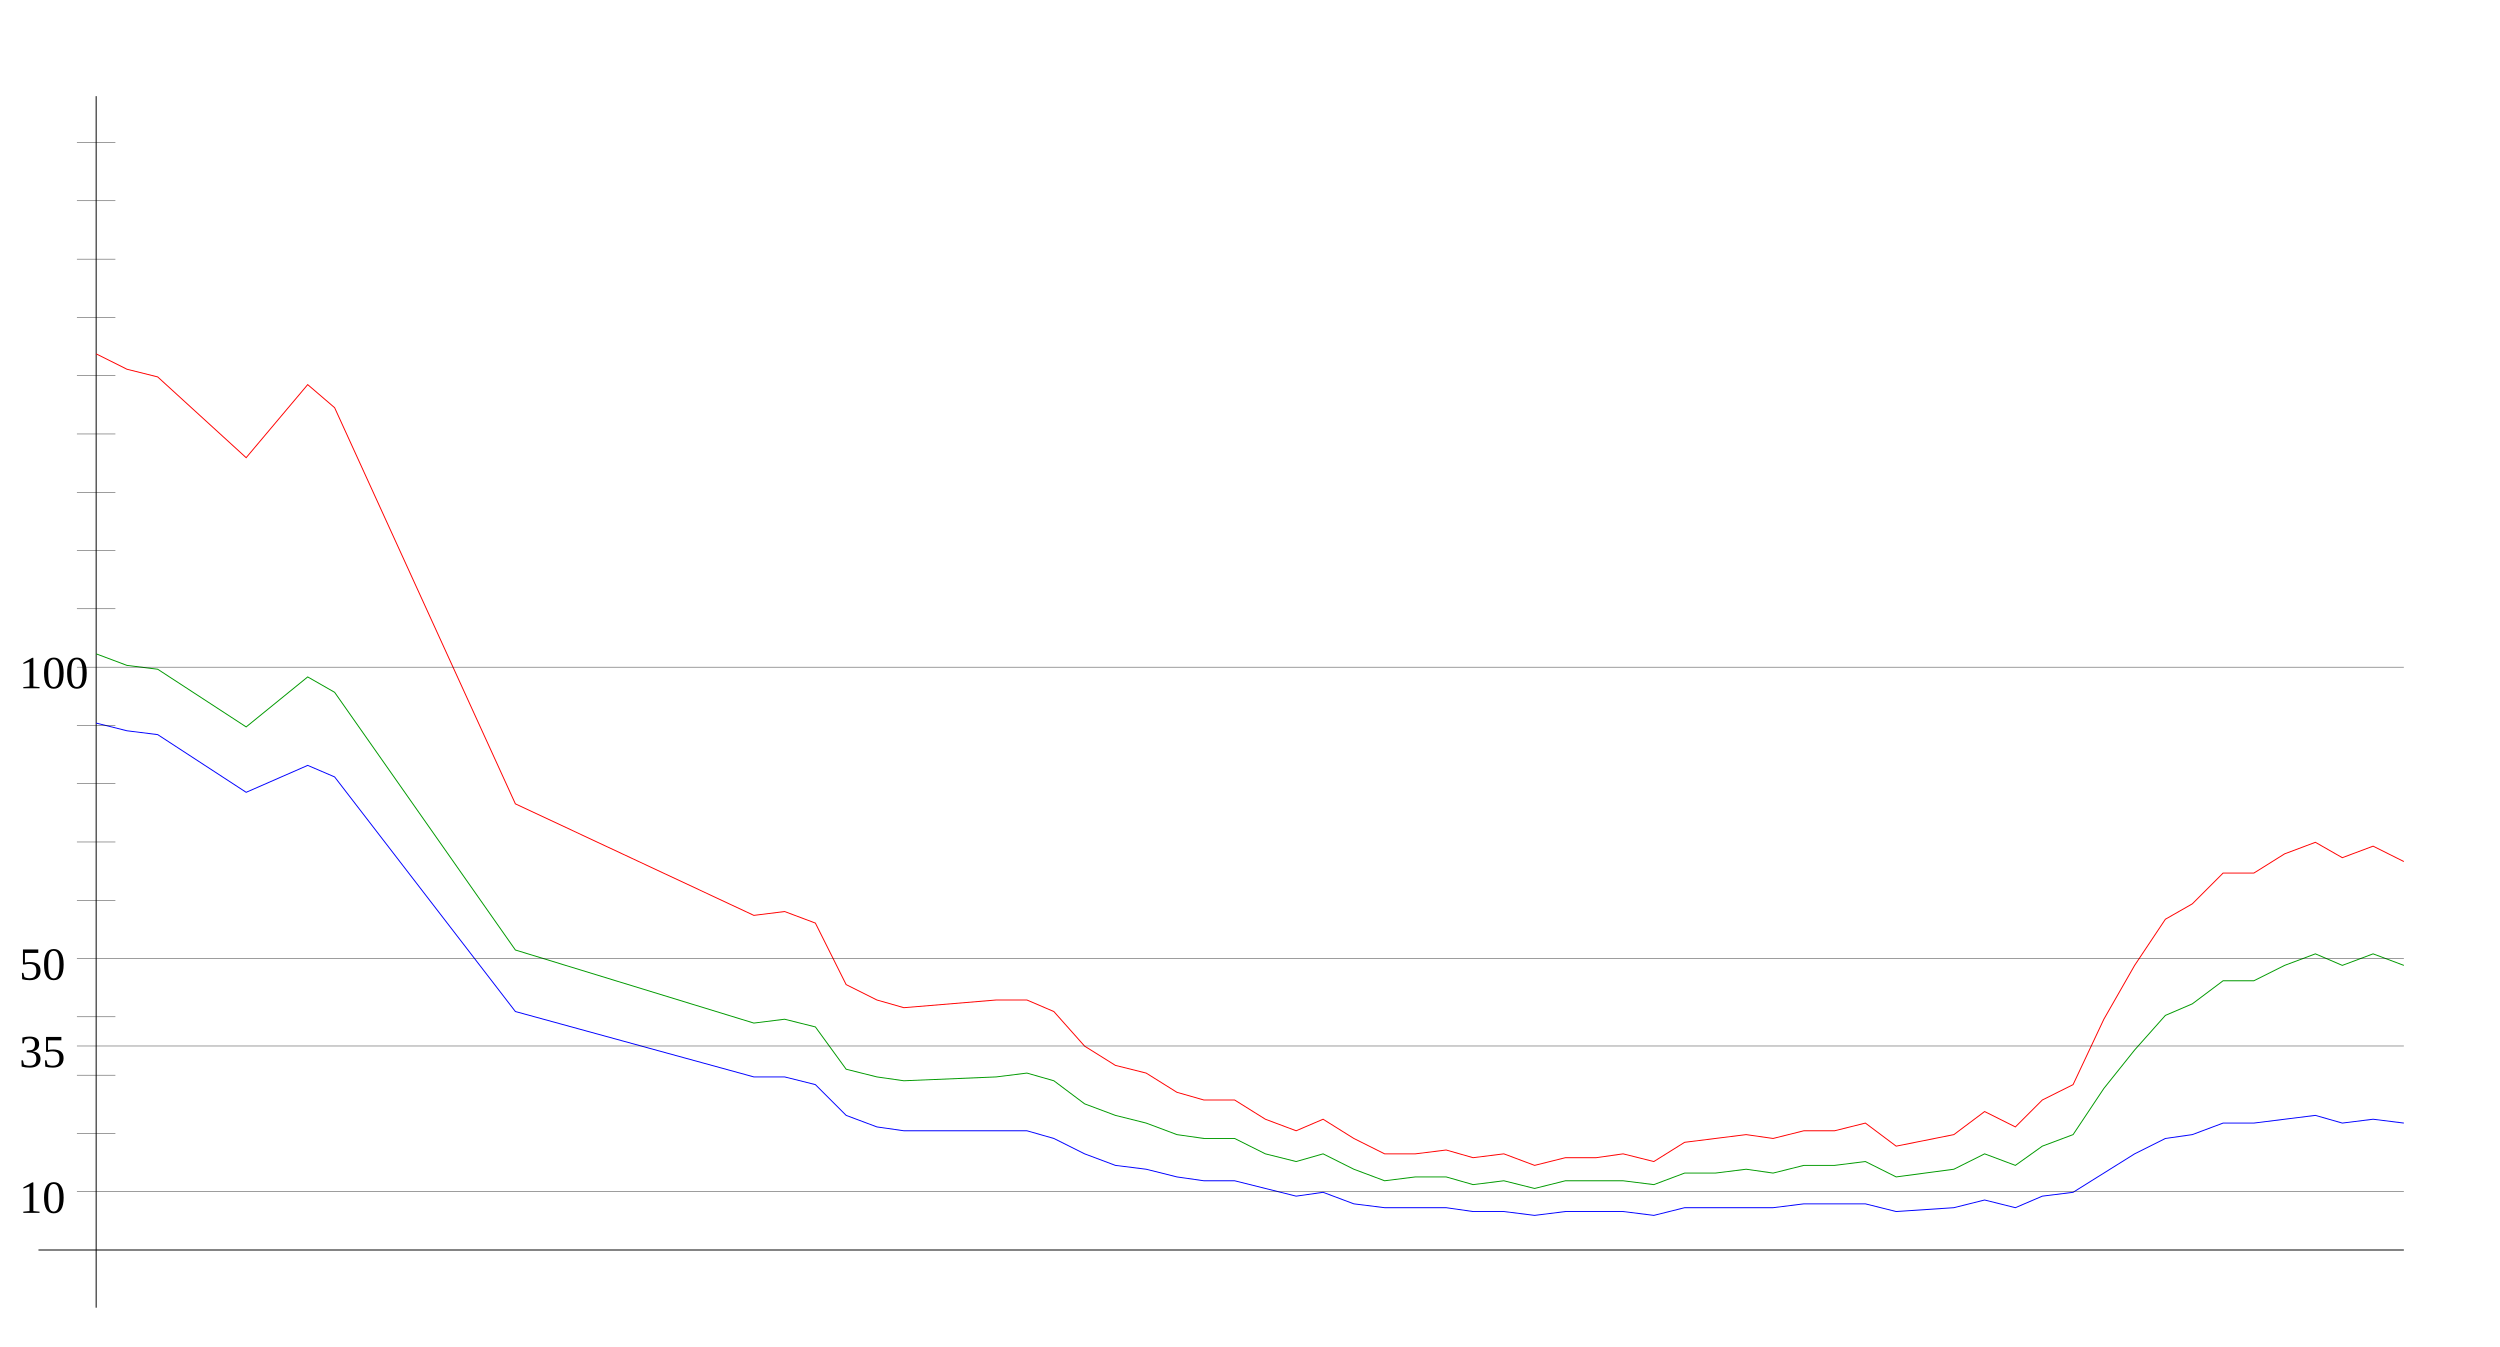
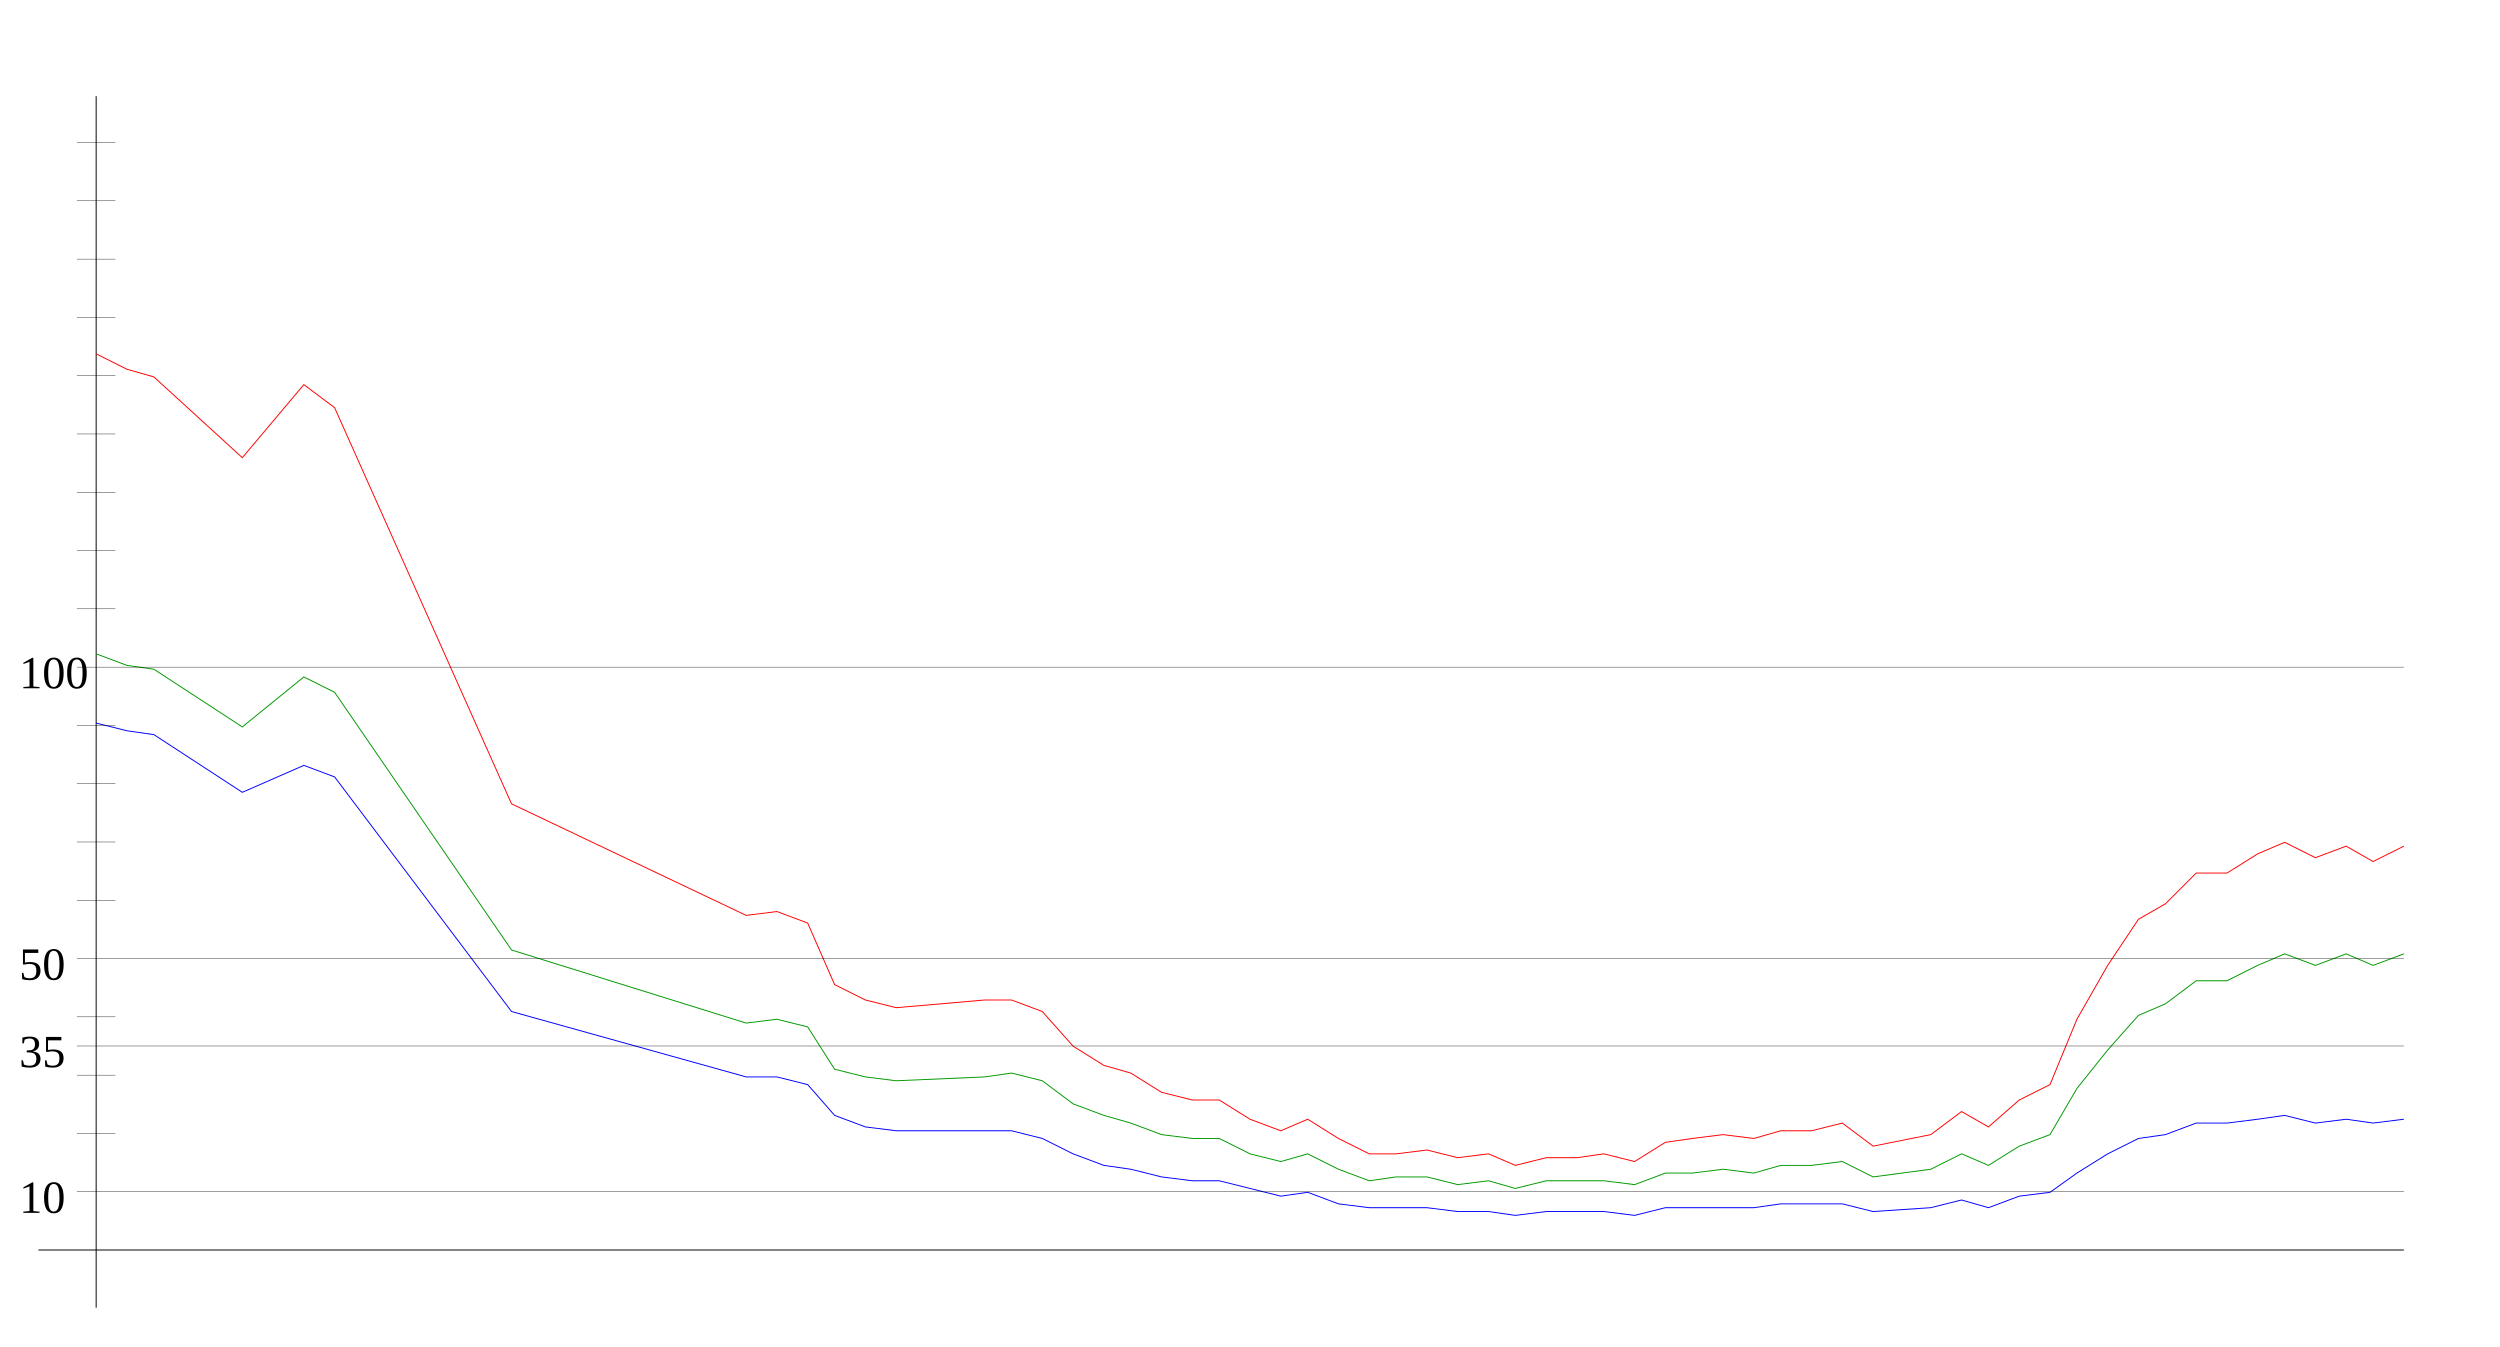
<svg xmlns="http://www.w3.org/2000/svg" width="650" height="350" version="1.1" id="sparkleline_DE-SL">
  <g id="layer1">
    <path style="fill:none;stroke:#000000;stroke-width:0.25px;" d="M 25,340 25,25" id="vertical_axis" />
    <path style="fill:none;stroke:#000000;stroke-width:0.25px;" d="M 10,325 625,325" id="horizontal_axis" />
-     <path style="fill:none;stroke:#0000ff;stroke-width:0.25px;" d="M 25,188  33,190 41,191 64,206 80,199 87,202 134,263 196,280 204,280  212,282 220,290 228,293 235,294 259,294 267,294 274,296 282,300  290,303 298,304 306,306 313,307 321,307 329,309 337,311 344,310  352,313 360,314 368,314 376,314 383,315 391,315 399,316 407,315  415,315 422,315 430,316 438,314 446,314 454,314 461,314 469,313  477,313 485,313 493,315 508,314 516,312 524,314 531,311 539,310  547,305 555,300 563,296 570,295 578,292 586,292 594,291 602,290  609,292 617,291 625,292" id="cases7_100k" />
-     <path style="fill:none;stroke:#009900;stroke-width:0.25px;" d="M 25,170  33,173 41,174 64,189 80,176 87,180 134,247 196,266 204,265  212,267 220,278 228,280 235,281 259,280 267,279 274,281 282,287  290,290 298,292 306,295 313,296 321,296 329,300 337,302 344,300  352,304 360,307 368,306 376,306 383,308 391,307 399,309 407,307  415,307 422,307 430,308 438,305 446,305 454,304 461,305 469,303  477,303 485,302 493,306 508,304 516,300 524,303 531,298 539,295  547,283 555,273 563,264 570,261 578,255 586,255 594,251 602,248  609,251 617,248 625,251" id="cases7_100k_nofullvac" />
-     <path style="fill:none;stroke:#ff0000;stroke-width:0.25px;" d="M 25,92  33,96 41,98 64,119 80,100 87,106 134,209 196,238 204,237  212,240 220,256 228,260 235,262 259,260 267,260 274,263 282,272  290,277 298,279 306,284 313,286 321,286 329,291 337,294 344,291  352,296 360,300 368,300 376,299 383,301 391,300 399,303 407,301  415,301 422,300 430,302 438,297 446,296 454,295 461,296 469,294  477,294 485,292 493,298 508,295 516,289 524,293 531,286 539,282  547,265 555,251 563,239 570,235 578,227 586,227 594,222 602,219  609,223 617,220 625,224" id="cases7_100k_novac" />
+     <path style="fill:none;stroke:#0000ff;stroke-width:0.25px;" d="M 25,188  33,190 40,191 63,206 79,199 87,202 133,263 194,280 202,280  210,282 217,290 225,293 233,294 256,294 263,294 271,296 279,300  287,303 294,304 302,306 310,307 317,307 325,309 333,311 340,310  348,313 356,314 363,314 371,314 379,315 387,315 394,316 402,315  410,315 417,315 425,316 433,314 440,314 448,314 456,314 463,313  471,313 479,313 487,315 502,314 510,312 517,314 525,311 533,310  540,305 548,300 556,296 563,295 571,292 579,292 587,291 594,290  602,292 610,291 617,292 625,291" id="cases7_100k" />
+     <path style="fill:none;stroke:#009900;stroke-width:0.25px;" d="M 25,170  33,173 40,174 63,189 79,176 87,180 133,247 194,266 202,265  210,267 217,278 225,280 233,281 256,280 263,279 271,281 279,287  287,290 294,292 302,295 310,296 317,296 325,300 333,302 340,300  348,304 356,307 363,306 371,306 379,308 387,307 394,309 402,307  410,307 417,307 425,308 433,305 440,305 448,304 456,305 463,303  471,303 479,302 487,306 502,304 510,300 517,303 525,298 533,295  540,283 548,273 556,264 563,261 571,255 579,255 587,251 594,248  602,251 610,248 617,251 625,248" id="cases7_100k_nofullvac" />
+     <path style="fill:none;stroke:#ff0000;stroke-width:0.25px;" d="M 25,92  33,96 40,98 63,119 79,100 87,106 133,209 194,238 202,237  210,240 217,256 225,260 233,262 256,260 263,260 271,263 279,272  287,277 294,279 302,284 310,286 317,286 325,291 333,294 340,291  348,296 356,300 363,300 371,299 379,301 387,300 394,303 402,301  410,301 417,300 425,302 433,297 440,296 448,295 456,296 463,294  471,294 479,292 487,298 502,295 510,289 517,293 525,286 533,282  540,265 548,251 556,239 563,235 571,227 579,227 587,222 594,219  602,223 610,220 617,224 625,220" id="cases7_100k_novac" />
    <path style="fill:none;stroke:#000000;stroke-width:0.1px;" d="M 20,309.845 625,309.845" id="yaxis_10" />
    <text xml:space="preserve" style="font-size:12px" x="5" y="315.345" id="hline_caption10">
      <tspan id="hline_caption_10" x="5" y="315.345">10</tspan>
    </text>
    <path style="fill:none;stroke:#000000;stroke-width:0.1px;" d="M 20,294.69 30,294.69" id="yaxis_20" />
    <path style="fill:none;stroke:#000000;stroke-width:0.1px;" d="M 20,279.536 30,279.536" id="yaxis_30" />
    <path style="fill:none;stroke:#000000;stroke-width:0.1px;" d="M 20,271.958 625,271.958" id="yaxis_35" />
    <text xml:space="preserve" style="font-size:12px" x="5" y="277.458" id="hline_caption35">
      <tspan id="hline_caption_35" x="5" y="277.458">35</tspan>
    </text>
    <path style="fill:none;stroke:#000000;stroke-width:0.1px;" d="M 20,264.381 30,264.381" id="yaxis_40" />
    <path style="fill:none;stroke:#000000;stroke-width:0.1px;" d="M 20,249.226 625,249.226" id="yaxis_50" />
    <text xml:space="preserve" style="font-size:12px" x="5" y="254.726" id="hline_caption50">
      <tspan id="hline_caption_50" x="5" y="254.726">50</tspan>
    </text>
    <path style="fill:none;stroke:#000000;stroke-width:0.1px;" d="M 20,234.071 30,234.071" id="yaxis_60" />
    <path style="fill:none;stroke:#000000;stroke-width:0.1px;" d="M 20,218.916 30,218.916" id="yaxis_70" />
    <path style="fill:none;stroke:#000000;stroke-width:0.1px;" d="M 20,203.762 30,203.762" id="yaxis_80" />
    <path style="fill:none;stroke:#000000;stroke-width:0.1px;" d="M 20,188.607 30,188.607" id="yaxis_90" />
    <path style="fill:none;stroke:#000000;stroke-width:0.1px;" d="M 20,173.452 625,173.452" id="yaxis_100" />
    <text xml:space="preserve" style="font-size:12px" x="5" y="178.952" id="hline_caption100">
      <tspan id="hline_caption_100" x="5" y="178.952">100</tspan>
    </text>
    <path style="fill:none;stroke:#000000;stroke-width:0.1px;" d="M 20,158.297 30,158.297" id="yaxis_110" />
    <path style="fill:none;stroke:#000000;stroke-width:0.1px;" d="M 20,143.142 30,143.142" id="yaxis_120" />
    <path style="fill:none;stroke:#000000;stroke-width:0.1px;" d="M 20,127.988 30,127.988" id="yaxis_130" />
    <path style="fill:none;stroke:#000000;stroke-width:0.1px;" d="M 20,112.833 30,112.833" id="yaxis_140" />
    <path style="fill:none;stroke:#000000;stroke-width:0.1px;" d="M 20,97.678 30,97.678" id="yaxis_150" />
    <path style="fill:none;stroke:#000000;stroke-width:0.1px;" d="M 20,82.523 30,82.523" id="yaxis_160" />
    <path style="fill:none;stroke:#000000;stroke-width:0.1px;" d="M 20,67.368 30,67.368" id="yaxis_170" />
    <path style="fill:none;stroke:#000000;stroke-width:0.1px;" d="M 20,52.214 30,52.214" id="yaxis_180" />
    <path style="fill:none;stroke:#000000;stroke-width:0.1px;" d="M 20,37.059 30,37.059" id="yaxis_190" />
  </g>
</svg>
